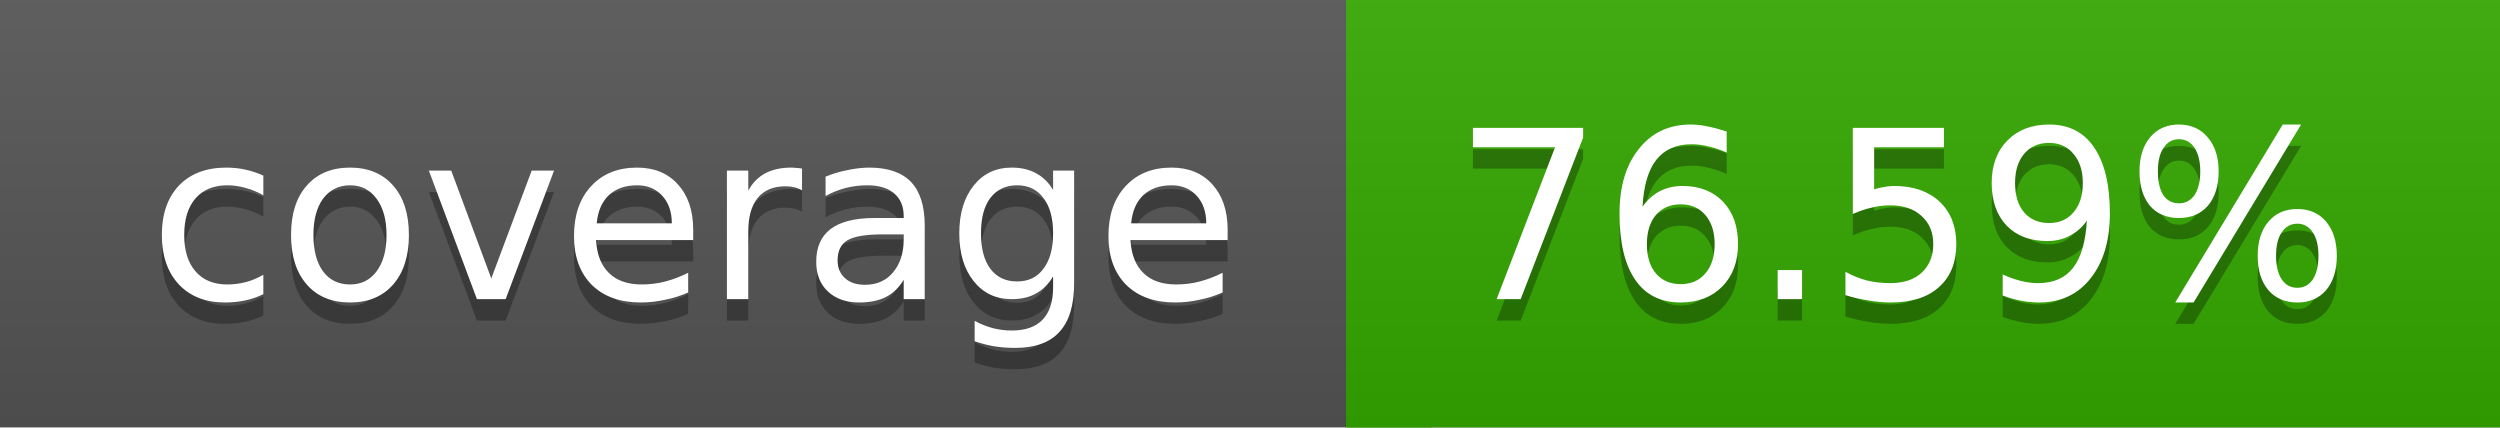
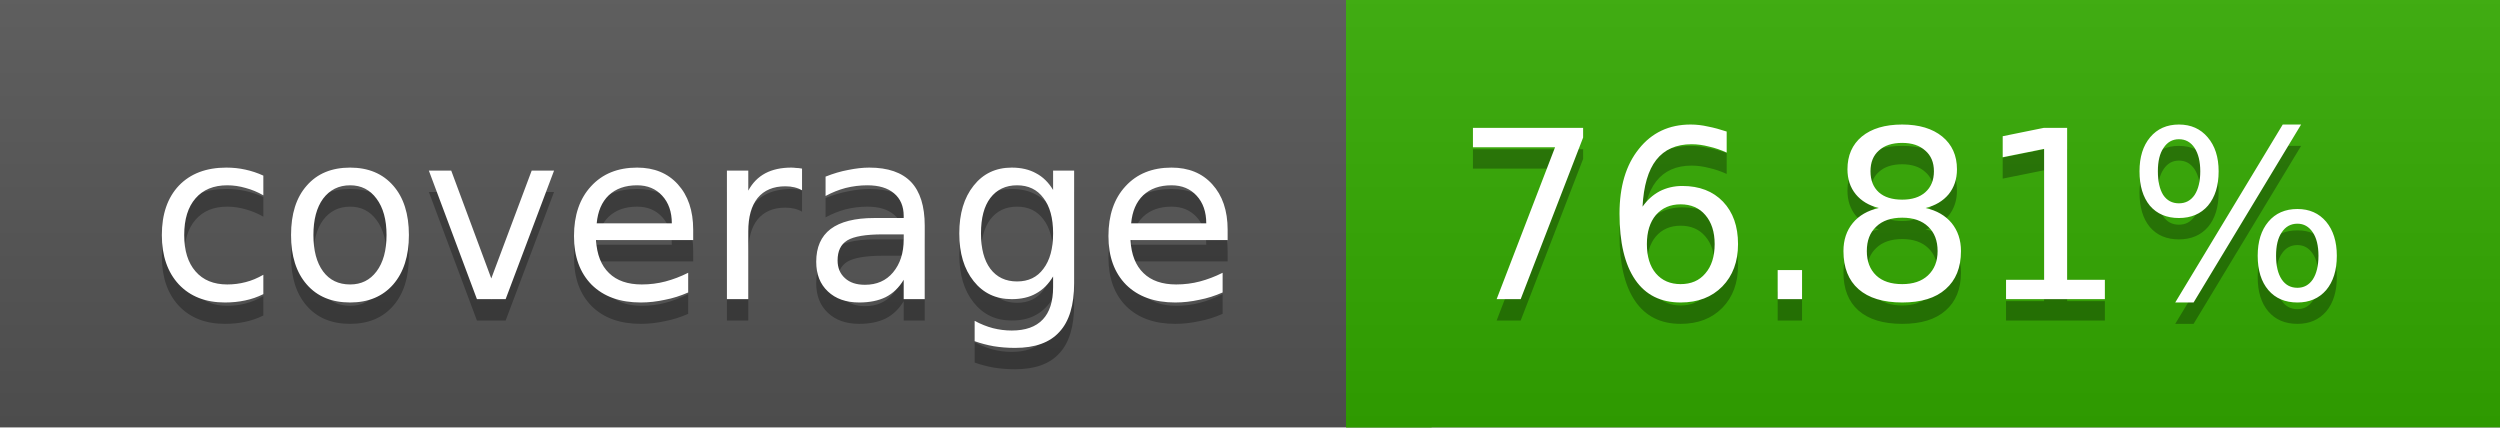
<svg xmlns="http://www.w3.org/2000/svg" width="117" height="20">
  <linearGradient id="a" x2="0" y2="100%">
    <stop offset="0" stop-color="#bbb" stop-opacity=".1" />
    <stop offset="1" stop-opacity=".1" />
  </linearGradient>
  <rect rx="0" width="117" height="20" fill="#555" />
-   <rect rx="0" x="63" width="54" height="20" fill="#34a900" />
-   <path fill="#34a900" d="M63 0h4v20h-4z" />
+   <rect rx="0" x="63" width="54" height="20" fill="#33aa00" />
+   <path fill="#33aa00" d="M63 0h4v20h-4z" />
  <rect rx="0" width="117" height="20" fill="url(#a)" />
  <g fill="#fff" text-anchor="middle" font-family="DejaVu Sans,Verdana,Geneva,sans-serif" font-size="11">
    <text x="32.5" y="15" fill="#010101" fill-opacity=".3">coverage</text>
    <text x="32.5" y="14">coverage</text>
-     <text x="89" y="15" fill="#010101" fill-opacity=".3">76.59%</text>
-     <text x="89" y="14">76.59%</text>
+     <text x="89" y="15" fill="#010101" fill-opacity=".3">76.81%</text>
+     <text x="89" y="14">76.81%</text>
  </g>
</svg>
